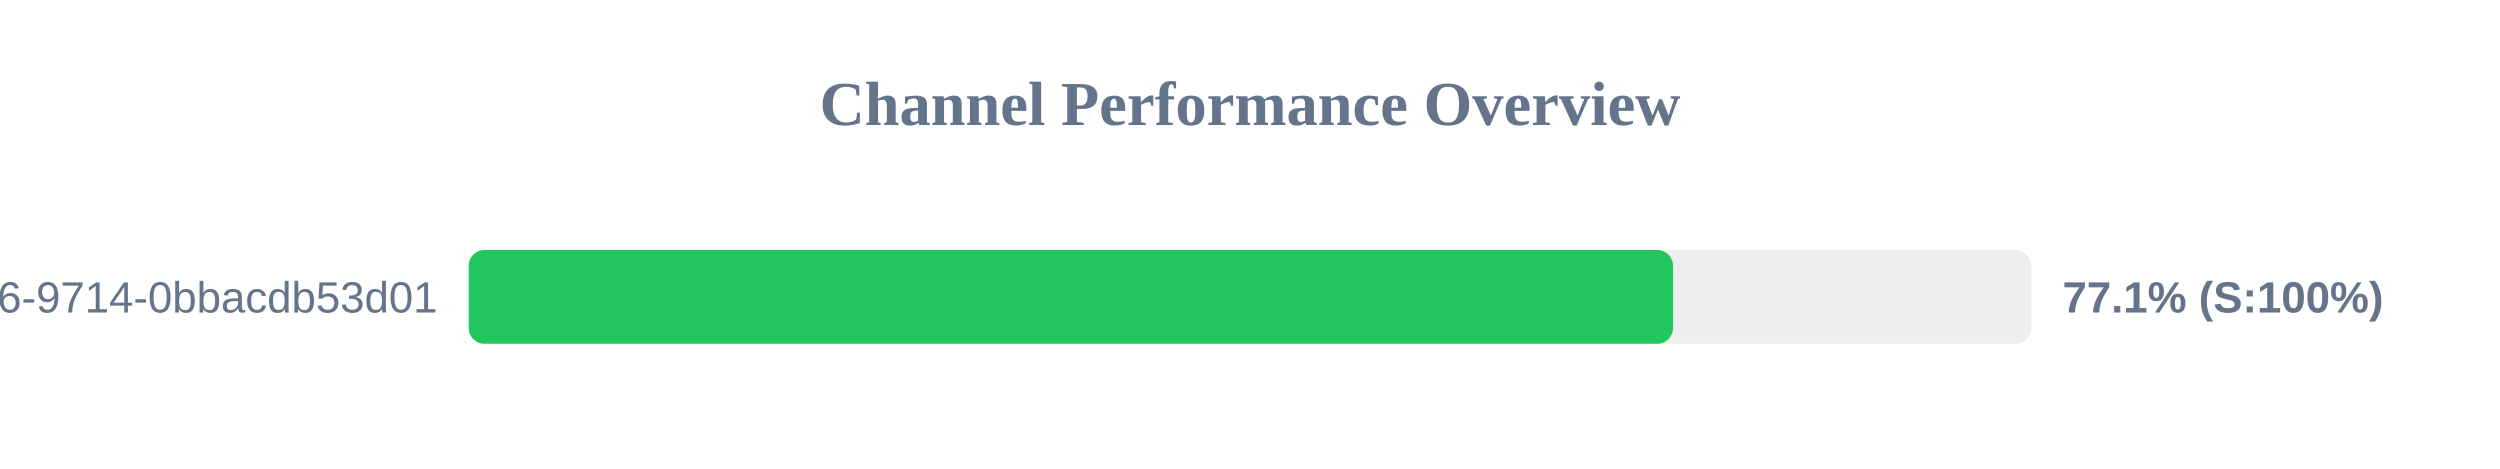
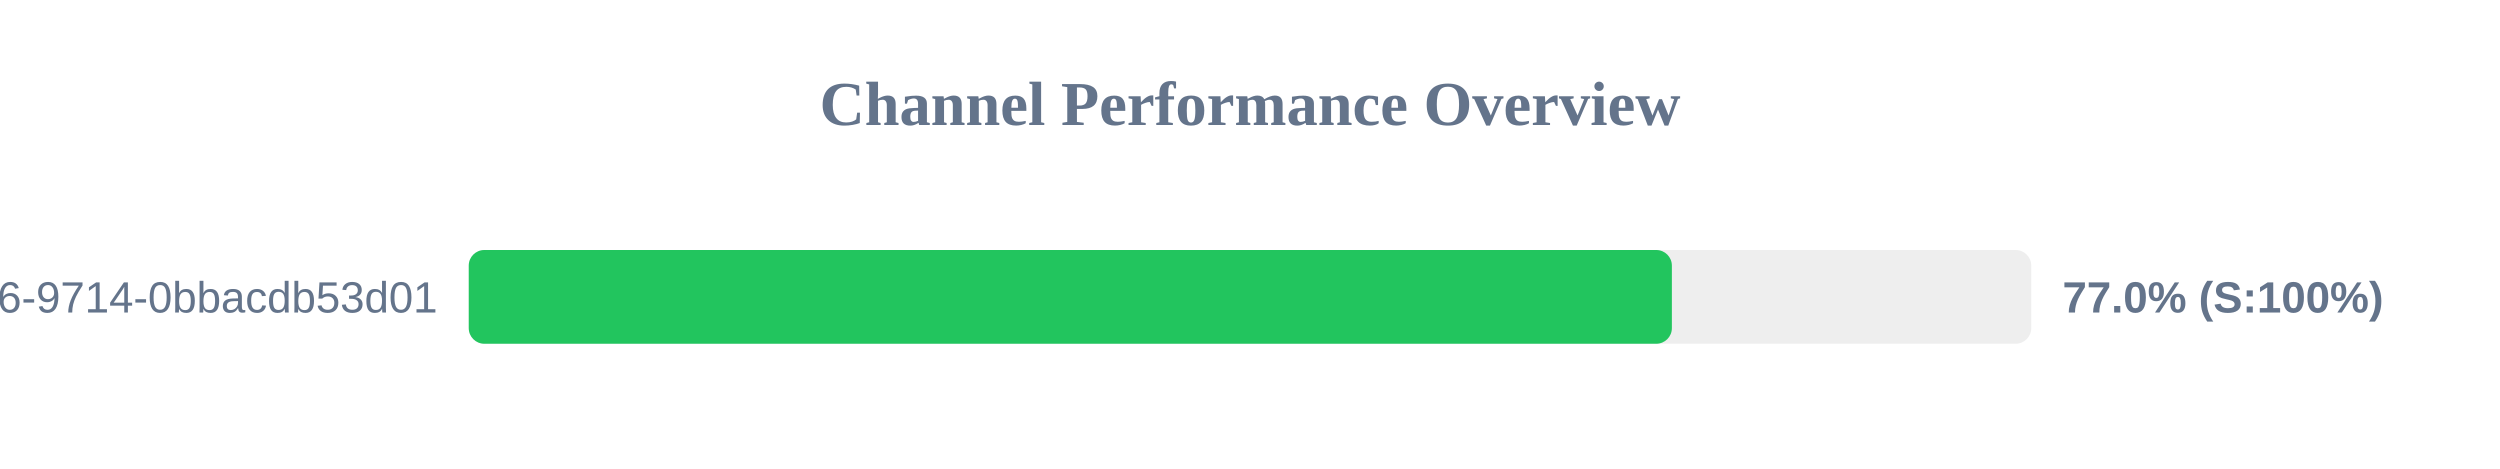
<svg xmlns="http://www.w3.org/2000/svg" width="800" height="150" version="1.1">
  <style>
        .row { font: 14px Arial; fill: #64748b; }
        .score { font: bold 14px Arial; fill: #64748b; }
    </style>
  <text x="400" y="40" text-anchor="middle" font-size="20px" font-weight="bold" fill="#64748b">Channel Performance Overview</text>
  <rect x="150" y="80" width="500" height="30" fill="#eee" rx="5" />
-   <rect x="150" y="80" width="385.35" height="30" fill="#22c55e" rx="5" />
+   <rect x="150" y="80" width="385.0" height="30" fill="#22c55e" rx="5" />
  <text x="140" y="100" text-anchor="end" class="row">?uuid=23125f6e-ec56-4c26-9714-0bbacdb53d01</text>
-   <text x="660" y="100" text-anchor="start" class="score">77.1% (S:100%)</text>
+   <text x="660" y="100" text-anchor="start" class="score">77.0% (S:100%)</text>
</svg>
